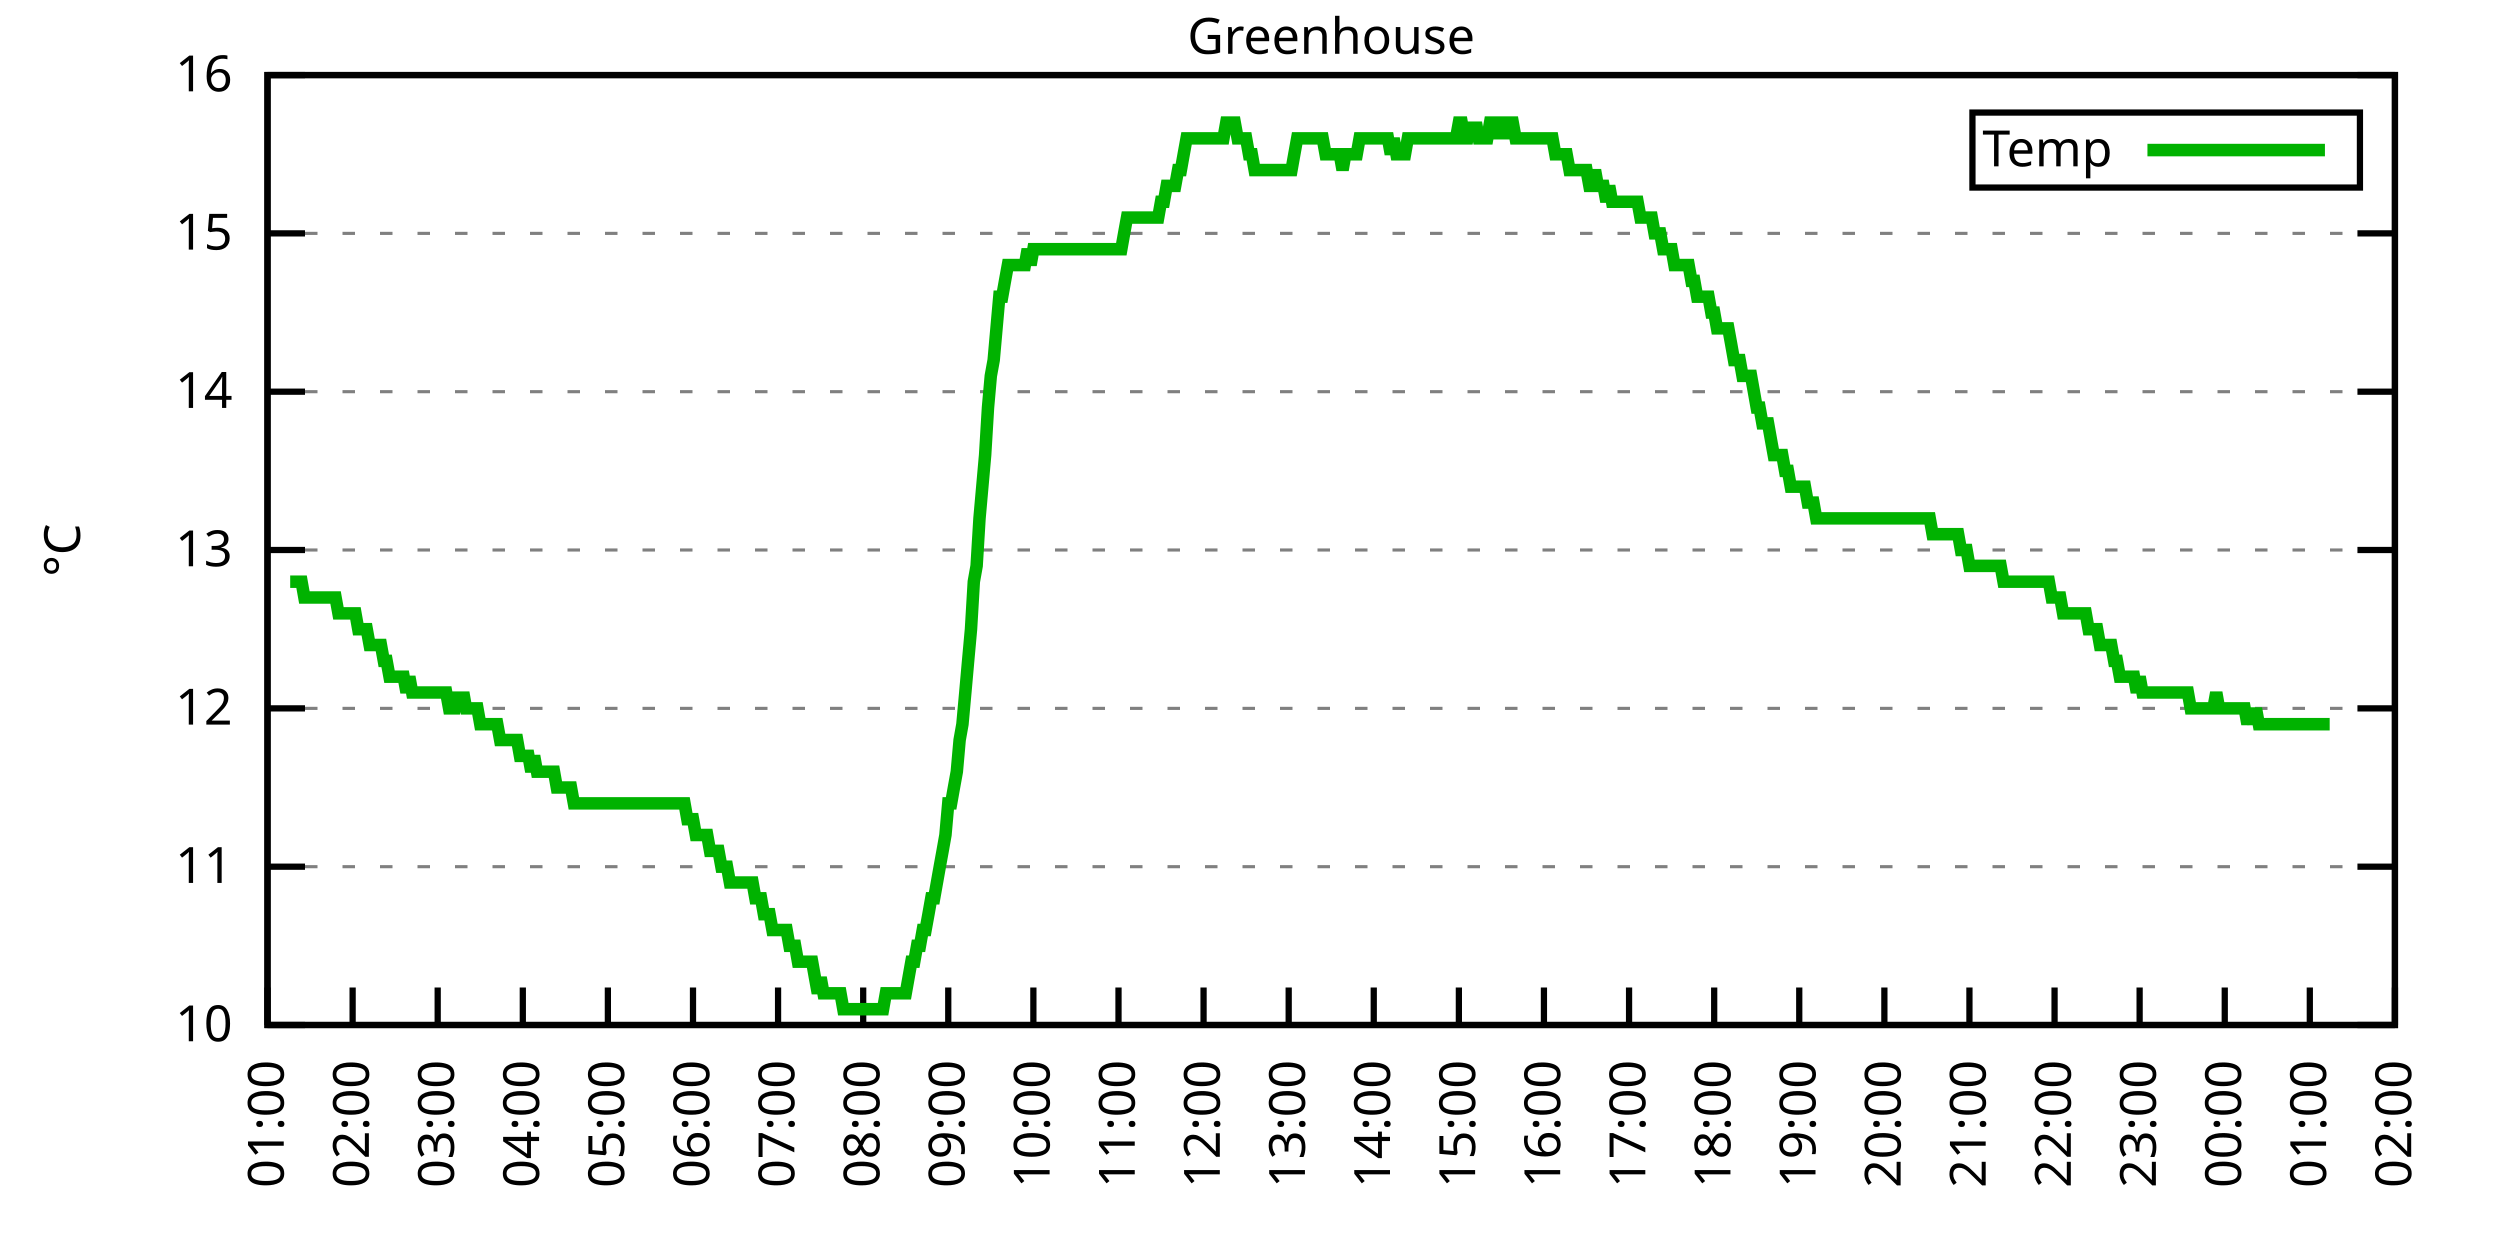
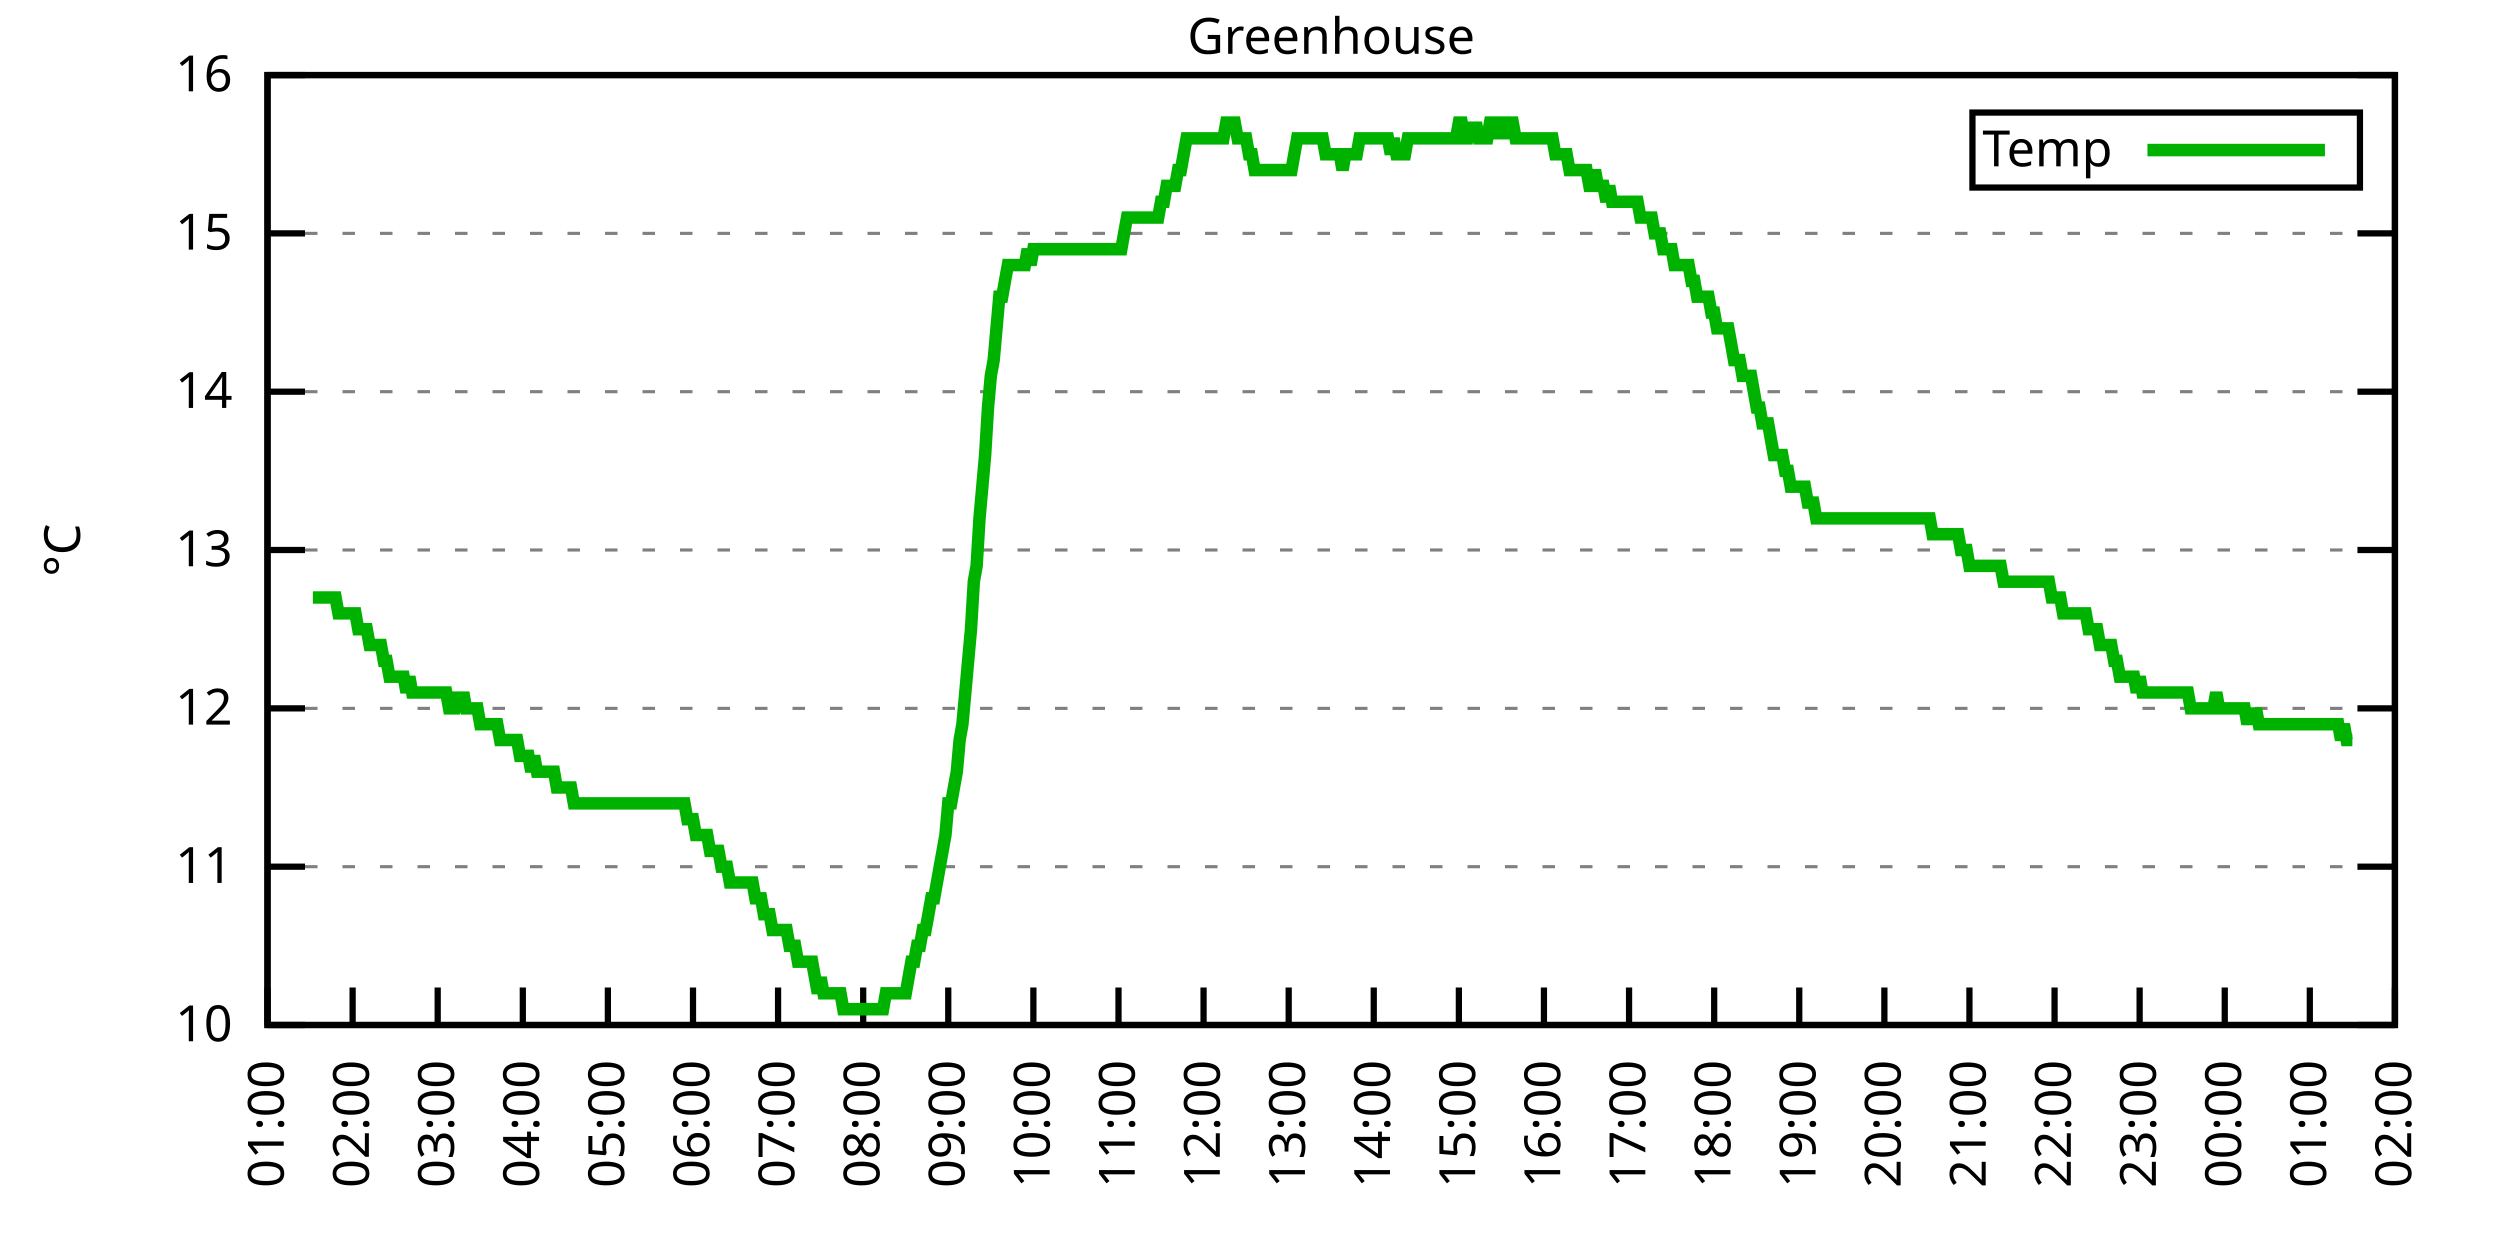
<svg xmlns="http://www.w3.org/2000/svg" xmlns:xlink="http://www.w3.org/1999/xlink" width="400" height="200" viewBox="0 0 400 200">
  <g id="gnuplot_canvas">
    <rect x="0" y="0" width="400" height="200" fill="none" />
    <defs>
      <circle id="gpDot" r="0.5" stroke-width="0.5" stroke="currentColor" />
      <path id="gpPt0" stroke-width="0.333" stroke="currentColor" d="M-1,0 h2 M0,-1 v2" />
      <path id="gpPt1" stroke-width="0.333" stroke="currentColor" d="M-1,-1 L1,1 M1,-1 L-1,1" />
      <path id="gpPt2" stroke-width="0.333" stroke="currentColor" d="M-1,0 L1,0 M0,-1 L0,1 M-1,-1 L1,1 M-1,1 L1,-1" />
      <rect id="gpPt3" stroke-width="0.333" stroke="currentColor" x="-1" y="-1" width="2" height="2" />
      <rect id="gpPt4" stroke-width="0.333" stroke="currentColor" fill="currentColor" x="-1" y="-1" width="2" height="2" />
      <circle id="gpPt5" stroke-width="0.333" stroke="currentColor" cx="0" cy="0" r="1" />
      <use xlink:href="#gpPt5" id="gpPt6" fill="currentColor" stroke="none" />
      <path id="gpPt7" stroke-width="0.333" stroke="currentColor" d="M0,-1.33 L-1.33,0.67 L1.33,0.67 z" />
      <use xlink:href="#gpPt7" id="gpPt8" fill="currentColor" stroke="none" />
      <use xlink:href="#gpPt7" id="gpPt9" stroke="currentColor" transform="rotate(180)" />
      <use xlink:href="#gpPt9" id="gpPt10" fill="currentColor" stroke="none" />
      <use xlink:href="#gpPt3" id="gpPt11" stroke="currentColor" transform="rotate(45)" />
      <use xlink:href="#gpPt11" id="gpPt12" fill="currentColor" stroke="none" />
      <path id="gpPt13" stroke-width="0.333" stroke="currentColor" d="M0,1.330 L1.265,0.411 L0.782,-1.067 L-0.782,-1.076 L-1.265,0.411 z" />
      <use xlink:href="#gpPt13" id="gpPt14" fill="currentColor" stroke="none" />
      <filter id="textbox" filterUnits="objectBoundingBox" x="0" y="0" height="1" width="1">
        <feFlood flood-color="white" flood-opacity="1" result="bgnd" />
        <feComposite in="SourceGraphic" in2="bgnd" operator="atop" />
      </filter>
      <filter id="greybox" filterUnits="objectBoundingBox" x="0" y="0" height="1" width="1">
        <feFlood flood-color="lightgrey" flood-opacity="1" result="grey" />
        <feComposite in="SourceGraphic" in2="grey" operator="atop" />
      </filter>
    </defs>
    <g fill="none" color="white" stroke="currentColor" stroke-width="1.00" stroke-linecap="butt" stroke-linejoin="miter">
</g>
    <g fill="none" color="black" stroke="currentColor" stroke-width="1.00" stroke-linecap="butt" stroke-linejoin="miter">
      <g stroke="none" shape-rendering="crispEdges">
        <polygon fill="rgb(255, 255, 255)" points="42.80,164.00 383.18,164.00 383.18,12.02 42.80,12.02 " />
      </g>
    </g>
    <g fill="none" color="black" stroke="currentColor" stroke-width="1.00" stroke-linecap="butt" stroke-linejoin="miter">
</g>
    <g fill="none" color="black" stroke="black" stroke-width="0.50" stroke-linecap="butt" stroke-linejoin="miter">
</g>
    <g fill="none" color="gray" stroke="currentColor" stroke-width="0.50" stroke-linecap="butt" stroke-linejoin="miter">
      <path stroke="gray" stroke-dasharray="2,4" class="gridline" d="M42.80,164.00 L383.19,164.00  " />
    </g>
    <g fill="none" color="gray" stroke="gray" stroke-width="1.00" stroke-linecap="butt" stroke-linejoin="miter">
</g>
    <g fill="none" color="black" stroke="currentColor" stroke-width="1.00" stroke-linecap="butt" stroke-linejoin="miter">
      <path stroke="black" d="M42.80,164.00 L48.80,164.00 M383.19,164.00 L377.19,164.00  " />
      <g transform="translate(37.20,166.60)" stroke="none" fill="black" font-family="Sans" font-size="8.00" text-anchor="end">
        <text>
          <tspan font-family="Sans"> 10</tspan>
        </text>
      </g>
    </g>
    <g fill="none" color="black" stroke="currentColor" stroke-width="1.00" stroke-linecap="butt" stroke-linejoin="miter">
</g>
    <g fill="none" color="black" stroke="black" stroke-width="0.50" stroke-linecap="butt" stroke-linejoin="miter">
</g>
    <g fill="none" color="gray" stroke="currentColor" stroke-width="0.50" stroke-linecap="butt" stroke-linejoin="miter">
      <path stroke="gray" stroke-dasharray="2,4" class="gridline" d="M42.80,138.67 L383.19,138.67  " />
    </g>
    <g fill="none" color="gray" stroke="gray" stroke-width="1.00" stroke-linecap="butt" stroke-linejoin="miter">
</g>
    <g fill="none" color="black" stroke="currentColor" stroke-width="1.00" stroke-linecap="butt" stroke-linejoin="miter">
      <path stroke="black" d="M42.80,138.67 L48.80,138.67 M383.19,138.67 L377.19,138.67  " />
      <g transform="translate(37.20,141.27)" stroke="none" fill="black" font-family="Sans" font-size="8.00" text-anchor="end">
        <text>
          <tspan font-family="Sans"> 11</tspan>
        </text>
      </g>
    </g>
    <g fill="none" color="black" stroke="currentColor" stroke-width="1.00" stroke-linecap="butt" stroke-linejoin="miter">
</g>
    <g fill="none" color="black" stroke="black" stroke-width="0.50" stroke-linecap="butt" stroke-linejoin="miter">
</g>
    <g fill="none" color="gray" stroke="currentColor" stroke-width="0.50" stroke-linecap="butt" stroke-linejoin="miter">
      <path stroke="gray" stroke-dasharray="2,4" class="gridline" d="M42.80,113.34 L383.19,113.34  " />
    </g>
    <g fill="none" color="gray" stroke="gray" stroke-width="1.00" stroke-linecap="butt" stroke-linejoin="miter">
</g>
    <g fill="none" color="black" stroke="currentColor" stroke-width="1.00" stroke-linecap="butt" stroke-linejoin="miter">
      <path stroke="black" d="M42.80,113.34 L48.80,113.34 M383.19,113.34 L377.19,113.34  " />
      <g transform="translate(37.20,115.94)" stroke="none" fill="black" font-family="Sans" font-size="8.00" text-anchor="end">
        <text>
          <tspan font-family="Sans"> 12</tspan>
        </text>
      </g>
    </g>
    <g fill="none" color="black" stroke="currentColor" stroke-width="1.00" stroke-linecap="butt" stroke-linejoin="miter">
</g>
    <g fill="none" color="black" stroke="black" stroke-width="0.50" stroke-linecap="butt" stroke-linejoin="miter">
</g>
    <g fill="none" color="gray" stroke="currentColor" stroke-width="0.50" stroke-linecap="butt" stroke-linejoin="miter">
      <path stroke="gray" stroke-dasharray="2,4" class="gridline" d="M42.80,88.00 L383.19,88.00  " />
    </g>
    <g fill="none" color="gray" stroke="gray" stroke-width="1.00" stroke-linecap="butt" stroke-linejoin="miter">
</g>
    <g fill="none" color="black" stroke="currentColor" stroke-width="1.00" stroke-linecap="butt" stroke-linejoin="miter">
      <path stroke="black" d="M42.80,88.00 L48.80,88.00 M383.19,88.00 L377.19,88.00  " />
      <g transform="translate(37.20,90.60)" stroke="none" fill="black" font-family="Sans" font-size="8.00" text-anchor="end">
        <text>
          <tspan font-family="Sans"> 13</tspan>
        </text>
      </g>
    </g>
    <g fill="none" color="black" stroke="currentColor" stroke-width="1.00" stroke-linecap="butt" stroke-linejoin="miter">
</g>
    <g fill="none" color="black" stroke="black" stroke-width="0.50" stroke-linecap="butt" stroke-linejoin="miter">
</g>
    <g fill="none" color="gray" stroke="currentColor" stroke-width="0.50" stroke-linecap="butt" stroke-linejoin="miter">
      <path stroke="gray" stroke-dasharray="2,4" class="gridline" d="M42.80,62.67 L383.19,62.67  " />
    </g>
    <g fill="none" color="gray" stroke="gray" stroke-width="1.00" stroke-linecap="butt" stroke-linejoin="miter">
</g>
    <g fill="none" color="black" stroke="currentColor" stroke-width="1.00" stroke-linecap="butt" stroke-linejoin="miter">
      <path stroke="black" d="M42.80,62.67 L48.80,62.67 M383.19,62.67 L377.19,62.67  " />
      <g transform="translate(37.20,65.27)" stroke="none" fill="black" font-family="Sans" font-size="8.00" text-anchor="end">
        <text>
          <tspan font-family="Sans"> 14</tspan>
        </text>
      </g>
    </g>
    <g fill="none" color="black" stroke="currentColor" stroke-width="1.00" stroke-linecap="butt" stroke-linejoin="miter">
</g>
    <g fill="none" color="black" stroke="black" stroke-width="0.50" stroke-linecap="butt" stroke-linejoin="miter">
</g>
    <g fill="none" color="gray" stroke="currentColor" stroke-width="0.50" stroke-linecap="butt" stroke-linejoin="miter">
      <path stroke="gray" stroke-dasharray="2,4" class="gridline" d="M42.80,37.34 L383.19,37.34  " />
    </g>
    <g fill="none" color="gray" stroke="gray" stroke-width="1.00" stroke-linecap="butt" stroke-linejoin="miter">
</g>
    <g fill="none" color="black" stroke="currentColor" stroke-width="1.00" stroke-linecap="butt" stroke-linejoin="miter">
      <path stroke="black" d="M42.80,37.34 L48.80,37.34 M383.19,37.34 L377.19,37.34  " />
      <g transform="translate(37.20,39.94)" stroke="none" fill="black" font-family="Sans" font-size="8.00" text-anchor="end">
        <text>
          <tspan font-family="Sans"> 15</tspan>
        </text>
      </g>
    </g>
    <g fill="none" color="black" stroke="currentColor" stroke-width="1.00" stroke-linecap="butt" stroke-linejoin="miter">
</g>
    <g fill="none" color="black" stroke="black" stroke-width="0.50" stroke-linecap="butt" stroke-linejoin="miter">
</g>
    <g fill="none" color="gray" stroke="currentColor" stroke-width="0.50" stroke-linecap="butt" stroke-linejoin="miter">
      <path stroke="gray" stroke-dasharray="2,4" class="gridline" d="M42.80,12.01 L383.19,12.01  " />
    </g>
    <g fill="none" color="gray" stroke="gray" stroke-width="1.00" stroke-linecap="butt" stroke-linejoin="miter">
</g>
    <g fill="none" color="black" stroke="currentColor" stroke-width="1.00" stroke-linecap="butt" stroke-linejoin="miter">
      <path stroke="black" d="M42.80,12.01 L48.80,12.01 M383.19,12.01 L377.19,12.01  " />
      <g transform="translate(37.20,14.61)" stroke="none" fill="black" font-family="Sans" font-size="8.00" text-anchor="end">
        <text>
          <tspan font-family="Sans"> 16</tspan>
        </text>
      </g>
    </g>
    <g fill="none" color="black" stroke="currentColor" stroke-width="1.00" stroke-linecap="butt" stroke-linejoin="miter">
      <path stroke="black" d="M42.80,164.00 L42.80,158.00  " />
      <g transform="translate(45.40,169.60) rotate(270.00)" stroke="none" fill="black" font-family="Sans" font-size="8.00" text-anchor="end">
        <text>
          <tspan font-family="Sans">01:00</tspan>
        </text>
      </g>
    </g>
    <g fill="none" color="black" stroke="currentColor" stroke-width="1.00" stroke-linecap="butt" stroke-linejoin="miter">
      <path stroke="black" d="M56.42,164.00 L56.42,158.00  " />
      <g transform="translate(59.02,169.60) rotate(270.00)" stroke="none" fill="black" font-family="Sans" font-size="8.00" text-anchor="end">
        <text>
          <tspan font-family="Sans">02:00</tspan>
        </text>
      </g>
    </g>
    <g fill="none" color="black" stroke="currentColor" stroke-width="1.00" stroke-linecap="butt" stroke-linejoin="miter">
      <path stroke="black" d="M70.03,164.00 L70.03,158.00  " />
      <g transform="translate(72.63,169.60) rotate(270.00)" stroke="none" fill="black" font-family="Sans" font-size="8.00" text-anchor="end">
        <text>
          <tspan font-family="Sans">03:00</tspan>
        </text>
      </g>
    </g>
    <g fill="none" color="black" stroke="currentColor" stroke-width="1.00" stroke-linecap="butt" stroke-linejoin="miter">
      <path stroke="black" d="M83.65,164.00 L83.65,158.00  " />
      <g transform="translate(86.25,169.60) rotate(270.00)" stroke="none" fill="black" font-family="Sans" font-size="8.00" text-anchor="end">
        <text>
          <tspan font-family="Sans">04:00</tspan>
        </text>
      </g>
    </g>
    <g fill="none" color="black" stroke="currentColor" stroke-width="1.00" stroke-linecap="butt" stroke-linejoin="miter">
      <path stroke="black" d="M97.26,164.00 L97.26,158.00  " />
      <g transform="translate(99.86,169.60) rotate(270.00)" stroke="none" fill="black" font-family="Sans" font-size="8.00" text-anchor="end">
        <text>
          <tspan font-family="Sans">05:00</tspan>
        </text>
      </g>
    </g>
    <g fill="none" color="black" stroke="currentColor" stroke-width="1.00" stroke-linecap="butt" stroke-linejoin="miter">
      <path stroke="black" d="M110.88,164.00 L110.88,158.00  " />
      <g transform="translate(113.48,169.60) rotate(270.00)" stroke="none" fill="black" font-family="Sans" font-size="8.00" text-anchor="end">
        <text>
          <tspan font-family="Sans">06:00</tspan>
        </text>
      </g>
    </g>
    <g fill="none" color="black" stroke="currentColor" stroke-width="1.00" stroke-linecap="butt" stroke-linejoin="miter">
      <path stroke="black" d="M124.49,164.00 L124.49,158.00  " />
      <g transform="translate(127.09,169.60) rotate(270.00)" stroke="none" fill="black" font-family="Sans" font-size="8.00" text-anchor="end">
        <text>
          <tspan font-family="Sans">07:00</tspan>
        </text>
      </g>
    </g>
    <g fill="none" color="black" stroke="currentColor" stroke-width="1.00" stroke-linecap="butt" stroke-linejoin="miter">
      <path stroke="black" d="M138.11,164.00 L138.11,158.00  " />
      <g transform="translate(140.71,169.60) rotate(270.00)" stroke="none" fill="black" font-family="Sans" font-size="8.00" text-anchor="end">
        <text>
          <tspan font-family="Sans">08:00</tspan>
        </text>
      </g>
    </g>
    <g fill="none" color="black" stroke="currentColor" stroke-width="1.00" stroke-linecap="butt" stroke-linejoin="miter">
      <path stroke="black" d="M151.72,164.00 L151.72,158.00  " />
      <g transform="translate(154.32,169.60) rotate(270.00)" stroke="none" fill="black" font-family="Sans" font-size="8.00" text-anchor="end">
        <text>
          <tspan font-family="Sans">09:00</tspan>
        </text>
      </g>
    </g>
    <g fill="none" color="black" stroke="currentColor" stroke-width="1.00" stroke-linecap="butt" stroke-linejoin="miter">
      <path stroke="black" d="M165.34,164.00 L165.34,158.00  " />
      <g transform="translate(167.94,169.60) rotate(270.00)" stroke="none" fill="black" font-family="Sans" font-size="8.00" text-anchor="end">
        <text>
          <tspan font-family="Sans">10:00</tspan>
        </text>
      </g>
    </g>
    <g fill="none" color="black" stroke="currentColor" stroke-width="1.00" stroke-linecap="butt" stroke-linejoin="miter">
      <path stroke="black" d="M178.96,164.00 L178.96,158.00  " />
      <g transform="translate(181.56,169.60) rotate(270.00)" stroke="none" fill="black" font-family="Sans" font-size="8.00" text-anchor="end">
        <text>
          <tspan font-family="Sans">11:00</tspan>
        </text>
      </g>
    </g>
    <g fill="none" color="black" stroke="currentColor" stroke-width="1.00" stroke-linecap="butt" stroke-linejoin="miter">
      <path stroke="black" d="M192.57,164.00 L192.57,158.00  " />
      <g transform="translate(195.17,169.60) rotate(270.00)" stroke="none" fill="black" font-family="Sans" font-size="8.00" text-anchor="end">
        <text>
          <tspan font-family="Sans">12:00</tspan>
        </text>
      </g>
    </g>
    <g fill="none" color="black" stroke="currentColor" stroke-width="1.00" stroke-linecap="butt" stroke-linejoin="miter">
      <path stroke="black" d="M206.19,164.00 L206.19,158.00  " />
      <g transform="translate(208.79,169.60) rotate(270.00)" stroke="none" fill="black" font-family="Sans" font-size="8.00" text-anchor="end">
        <text>
          <tspan font-family="Sans">13:00</tspan>
        </text>
      </g>
    </g>
    <g fill="none" color="black" stroke="currentColor" stroke-width="1.00" stroke-linecap="butt" stroke-linejoin="miter">
      <path stroke="black" d="M219.80,164.00 L219.80,158.00  " />
      <g transform="translate(222.40,169.60) rotate(270.00)" stroke="none" fill="black" font-family="Sans" font-size="8.00" text-anchor="end">
        <text>
          <tspan font-family="Sans">14:00</tspan>
        </text>
      </g>
    </g>
    <g fill="none" color="black" stroke="currentColor" stroke-width="1.00" stroke-linecap="butt" stroke-linejoin="miter">
      <path stroke="black" d="M233.42,164.00 L233.42,158.00  " />
      <g transform="translate(236.02,169.60) rotate(270.00)" stroke="none" fill="black" font-family="Sans" font-size="8.00" text-anchor="end">
        <text>
          <tspan font-family="Sans">15:00</tspan>
        </text>
      </g>
    </g>
    <g fill="none" color="black" stroke="currentColor" stroke-width="1.00" stroke-linecap="butt" stroke-linejoin="miter">
      <path stroke="black" d="M247.03,164.00 L247.03,158.00  " />
      <g transform="translate(249.63,169.60) rotate(270.00)" stroke="none" fill="black" font-family="Sans" font-size="8.00" text-anchor="end">
        <text>
          <tspan font-family="Sans">16:00</tspan>
        </text>
      </g>
    </g>
    <g fill="none" color="black" stroke="currentColor" stroke-width="1.00" stroke-linecap="butt" stroke-linejoin="miter">
      <path stroke="black" d="M260.65,164.00 L260.65,158.00  " />
      <g transform="translate(263.25,169.60) rotate(270.00)" stroke="none" fill="black" font-family="Sans" font-size="8.00" text-anchor="end">
        <text>
          <tspan font-family="Sans">17:00</tspan>
        </text>
      </g>
    </g>
    <g fill="none" color="black" stroke="currentColor" stroke-width="1.00" stroke-linecap="butt" stroke-linejoin="miter">
      <path stroke="black" d="M274.27,164.00 L274.27,158.00  " />
      <g transform="translate(276.87,169.60) rotate(270.00)" stroke="none" fill="black" font-family="Sans" font-size="8.00" text-anchor="end">
        <text>
          <tspan font-family="Sans">18:00</tspan>
        </text>
      </g>
    </g>
    <g fill="none" color="black" stroke="currentColor" stroke-width="1.00" stroke-linecap="butt" stroke-linejoin="miter">
      <path stroke="black" d="M287.88,164.00 L287.88,158.00  " />
      <g transform="translate(290.48,169.60) rotate(270.00)" stroke="none" fill="black" font-family="Sans" font-size="8.00" text-anchor="end">
        <text>
          <tspan font-family="Sans">19:00</tspan>
        </text>
      </g>
    </g>
    <g fill="none" color="black" stroke="currentColor" stroke-width="1.00" stroke-linecap="butt" stroke-linejoin="miter">
      <path stroke="black" d="M301.50,164.00 L301.50,158.00  " />
      <g transform="translate(304.10,169.60) rotate(270.00)" stroke="none" fill="black" font-family="Sans" font-size="8.00" text-anchor="end">
        <text>
          <tspan font-family="Sans">20:00</tspan>
        </text>
      </g>
    </g>
    <g fill="none" color="black" stroke="currentColor" stroke-width="1.00" stroke-linecap="butt" stroke-linejoin="miter">
      <path stroke="black" d="M315.11,164.00 L315.11,158.00  " />
      <g transform="translate(317.71,169.60) rotate(270.00)" stroke="none" fill="black" font-family="Sans" font-size="8.00" text-anchor="end">
        <text>
          <tspan font-family="Sans">21:00</tspan>
        </text>
      </g>
    </g>
    <g fill="none" color="black" stroke="currentColor" stroke-width="1.00" stroke-linecap="butt" stroke-linejoin="miter">
      <path stroke="black" d="M328.73,164.00 L328.73,158.00  " />
      <g transform="translate(331.33,169.60) rotate(270.00)" stroke="none" fill="black" font-family="Sans" font-size="8.00" text-anchor="end">
        <text>
          <tspan font-family="Sans">22:00</tspan>
        </text>
      </g>
    </g>
    <g fill="none" color="black" stroke="currentColor" stroke-width="1.00" stroke-linecap="butt" stroke-linejoin="miter">
      <path stroke="black" d="M342.34,164.00 L342.34,158.00  " />
      <g transform="translate(344.94,169.60) rotate(270.00)" stroke="none" fill="black" font-family="Sans" font-size="8.00" text-anchor="end">
        <text>
          <tspan font-family="Sans">23:00</tspan>
        </text>
      </g>
    </g>
    <g fill="none" color="black" stroke="currentColor" stroke-width="1.00" stroke-linecap="butt" stroke-linejoin="miter">
      <path stroke="black" d="M355.96,164.00 L355.96,158.00  " />
      <g transform="translate(358.56,169.60) rotate(270.00)" stroke="none" fill="black" font-family="Sans" font-size="8.00" text-anchor="end">
        <text>
          <tspan font-family="Sans">00:00</tspan>
        </text>
      </g>
    </g>
    <g fill="none" color="black" stroke="currentColor" stroke-width="1.00" stroke-linecap="butt" stroke-linejoin="miter">
      <path stroke="black" d="M369.57,164.00 L369.57,158.00  " />
      <g transform="translate(372.17,169.60) rotate(270.00)" stroke="none" fill="black" font-family="Sans" font-size="8.00" text-anchor="end">
        <text>
          <tspan font-family="Sans">01:00</tspan>
        </text>
      </g>
    </g>
    <g fill="none" color="black" stroke="currentColor" stroke-width="1.00" stroke-linecap="butt" stroke-linejoin="miter">
      <path stroke="black" d="M383.19,164.00 L383.19,158.00  " />
      <g transform="translate(385.79,169.60) rotate(270.00)" stroke="none" fill="black" font-family="Sans" font-size="8.00" text-anchor="end">
        <text>
          <tspan font-family="Sans">02:00</tspan>
        </text>
      </g>
    </g>
    <g fill="none" color="black" stroke="currentColor" stroke-width="1.00" stroke-linecap="butt" stroke-linejoin="miter">
</g>
    <g fill="none" color="black" stroke="currentColor" stroke-width="1.00" stroke-linecap="butt" stroke-linejoin="miter">
      <path stroke="black" d="M42.80,12.01 L42.80,164.00 L383.19,164.00 L383.19,12.01 L42.80,12.01 Z  " />
    </g>
    <g fill="none" color="black" stroke="currentColor" stroke-width="1.00" stroke-linecap="butt" stroke-linejoin="miter">
</g>
    <g fill="none" color="black" stroke="currentColor" stroke-width="1.00" stroke-linecap="butt" stroke-linejoin="miter">
      <path stroke="black" d="M315.59,30.01 L315.59,18.01 L377.59,18.01 L377.59,30.01 L315.59,30.01 Z  " />
    </g>
    <g id="Greenhouse_plot_1">
      <g fill="none" color="white" stroke="black" stroke-width="2.00" stroke-linecap="butt" stroke-linejoin="miter">
</g>
      <g fill="none" color="black" stroke="currentColor" stroke-width="2.00" stroke-linecap="butt" stroke-linejoin="miter">
        <g transform="translate(337.99,26.61)" stroke="none" fill="black" font-family="Sans" font-size="8.00" text-anchor="end">
          <text>
            <tspan font-family="Sans">Temp</tspan>
          </text>
        </g>
      </g>
      <g fill="none" color="black" stroke="currentColor" stroke-width="2.00" stroke-linecap="butt" stroke-linejoin="miter">
-         <path stroke="rgb(  0, 178,   0)" d="M343.59,24.01 L371.99,24.01 M46.43,93.07 L46.88,93.07 L47.34,93.07 L47.79,93.07 L48.25,93.07 L48.70,95.60   L49.15,95.60 L49.61,95.60 L50.06,95.60 L50.52,95.60 L50.97,95.60 L51.42,95.60 L51.88,95.60 L52.33,95.60   L52.78,95.60 L53.24,95.60 L53.69,95.60 L54.15,98.14 L54.60,98.14 L55.05,98.14 L55.51,98.14 L55.96,98.14   L56.42,98.14 L56.87,98.14 L57.32,100.67 L57.78,100.67 L58.23,100.67 L58.68,100.67 L59.14,103.20 L59.59,103.20   L60.05,103.20 L60.50,103.20 L60.95,103.20 L61.41,105.74 L61.86,105.74 L62.32,108.27 L62.77,108.27 L63.22,108.27   L63.68,108.27 L64.13,108.27 L64.58,108.27 L65.04,110.80 L65.49,108.27 L65.95,110.80 L66.40,110.80 L66.85,110.80   L67.31,110.80 L67.76,110.80 L68.22,110.80 L68.67,110.80 L69.12,110.80 L69.58,110.80 L70.03,110.80 L70.49,110.80   L70.94,110.80 L71.39,110.80 L71.85,113.34 L72.30,113.34 L72.75,113.34 L73.21,110.80 L73.66,113.34 L74.12,110.80   L74.57,113.34 L75.02,113.34 L75.48,113.34 L75.93,113.34 L76.39,113.34 L76.84,115.87 L77.29,115.87 L77.75,115.87   L78.20,115.87 L78.65,115.87 L79.11,115.87 L79.56,115.87 L80.02,118.40 L80.47,118.40 L80.92,118.40 L81.38,118.40   L81.83,118.40 L82.29,118.40 L82.74,118.40 L83.19,120.94 L83.65,120.94 L84.10,120.94 L84.55,120.94 L85.01,123.47   L85.46,120.94 L85.92,123.47 L86.37,123.47 L86.82,123.47 L87.28,123.47 L87.73,123.47 L88.19,123.47 L88.64,123.47   L89.09,126.00 L89.55,126.00 L90.00,126.00 L90.45,126.00 L90.91,126.00 L91.36,126.00 L91.82,128.54 L92.27,128.54   L92.72,128.54 L93.18,128.54 L93.63,128.54 L94.09,128.54 L94.54,128.54 L94.99,128.54 L95.45,128.54 L95.90,128.54   L96.35,128.54 L96.81,128.54 L97.26,128.54 L97.72,128.54 L98.17,128.54 L98.62,128.54 L99.08,128.54 L99.53,128.54   L99.99,128.54 L100.44,128.54 L100.89,128.54 L101.35,128.54 L101.80,128.54 L102.25,128.54 L102.71,128.54 L103.16,128.54   L103.62,128.54 L104.07,128.54 L104.52,128.54 L104.98,128.54 L105.43,128.54 L105.89,128.54 L106.34,128.54 L106.79,128.54   L107.25,128.54 L107.70,128.54 L108.15,128.54 L108.61,128.54 L109.06,128.54 L109.52,128.54 L109.97,131.07 L110.42,131.07   L110.88,131.07 L111.33,133.60 L111.79,133.60 L112.24,133.60 L112.69,133.60 L113.15,133.60 L113.60,136.14 L114.05,136.14   L114.51,136.14 L114.96,136.14 L115.42,138.67 L115.87,138.67 L116.32,138.67 L116.78,141.20 L117.23,141.20 L117.69,141.20   L118.14,141.20 L118.59,141.20 L119.05,141.20 L119.50,141.20 L119.96,141.20 L120.41,141.20 L120.86,143.73 L121.32,143.73   L121.77,143.73 L122.22,146.27 L122.68,146.27 L123.13,146.27 L123.59,148.80 L124.04,148.80 L124.49,148.80 L124.95,148.80   L125.40,148.80 L125.86,148.80 L126.31,151.33 L126.76,151.33 L127.22,151.33 L127.67,153.87 L128.12,153.87 L128.58,153.87   L129.03,153.87 L129.49,153.87 L129.94,153.87 L130.39,156.40 L130.85,158.93 L131.30,156.40 L131.76,158.93 L132.21,158.93   L132.66,158.93 L133.12,158.93 L133.57,158.93 L134.02,158.93 L134.48,158.93 L134.93,161.47 L135.39,161.47 L135.84,161.47   L136.29,161.47 L136.75,161.47 L137.20,161.47 L137.66,161.47 L138.11,161.47 L138.56,161.47 L139.02,161.47 L139.47,161.47   L139.92,161.47 L140.38,161.47 L140.83,161.47 L141.29,161.47 L141.74,158.93 L142.19,158.93 L142.65,158.93 L143.10,158.93   L143.56,158.93 L144.01,158.93 L144.46,158.93 L144.92,158.93 L145.37,156.40 L145.82,153.87 L146.28,153.87 L146.73,151.33   L147.19,151.33 L147.64,148.80 L148.09,148.80 L148.55,146.27 L149.00,143.73 L149.46,143.73 L149.91,141.20 L150.36,138.67   L150.82,136.14 L151.27,133.60 L151.72,128.54 L152.18,128.54 L152.63,126.00 L153.09,123.47 L153.54,118.40 L153.99,115.87   L154.45,110.80 L154.90,105.74 L155.36,100.67 L155.81,93.07 L156.26,90.54 L156.72,82.94 L157.17,77.87 L157.62,72.81   L158.08,65.21 L158.53,60.14 L158.99,57.61 L159.44,52.54 L159.89,47.47 L160.35,47.47 L160.80,44.94 L161.26,42.41   L161.71,42.41 L162.16,42.41 L162.62,42.41 L163.07,42.41 L163.52,42.41 L163.98,42.41 L164.43,39.87 L164.89,42.41   L165.34,39.87 L165.79,39.87 L166.25,39.87 L166.70,39.87 L167.16,39.87 L167.61,39.87 L168.06,39.87 L168.52,39.87   L168.97,39.87 L169.43,39.87 L169.88,39.87 L170.33,39.87 L170.79,39.87 L171.24,39.87 L171.69,39.87 L172.15,39.87   L172.60,39.87 L173.06,39.87 L173.51,39.87 L173.96,39.87 L174.42,39.87 L174.87,39.87 L175.33,39.87 L175.78,39.87   L176.23,39.87 L176.69,39.87 L177.14,39.87 L177.59,39.87 L178.05,39.87 L178.50,39.87 L178.96,39.87 L179.41,39.87   L179.86,37.34 L180.32,34.81 L180.77,34.81 L181.23,34.81 L181.68,34.81 L182.13,34.81 L182.59,34.81 L183.04,34.81   L183.49,34.81 L183.95,34.81 L184.40,34.81 L184.86,34.81 L185.31,34.81 L185.76,32.28 L186.22,32.28 L186.67,29.74   L187.13,29.74 L187.58,29.74 L188.03,29.74 L188.49,27.21 L188.94,27.21 L189.39,24.68 L189.85,22.14 L190.30,22.14   L190.76,22.14 L191.21,22.14 L191.66,22.14 L192.12,22.14 L192.57,22.14 L193.03,22.14 L193.48,22.14 L193.93,22.14   L194.39,22.14 L194.84,22.14 L195.29,22.14 L195.75,22.14 L196.20,19.61 L196.66,19.61 L197.11,19.61 L197.56,19.61   L198.02,22.14 L198.47,22.14 L198.93,22.14 L199.38,22.14 L199.83,24.68 L200.29,24.68 L200.74,27.21 L201.19,27.21   L201.65,27.21 L202.10,27.21 L202.56,27.21 L203.01,27.21 L203.46,27.21 L203.92,27.21 L204.37,27.21 L204.83,27.21   L205.28,27.21 L205.73,27.21 L206.19,27.21 L206.64,27.21 L207.09,24.68 L207.55,22.14 L208.00,22.14 L208.46,22.14   L208.91,22.14 L209.36,22.14 L209.82,22.14 L210.27,22.14 L210.73,22.14 L211.18,22.14 L211.63,22.14 L212.09,24.68   L212.54,24.68 L213.00,24.68 L213.45,24.68 L213.90,24.68 L214.36,24.68 L214.81,27.21 L215.26,24.68 L215.72,24.68   L216.17,24.68 L216.63,24.68 L217.08,24.68 L217.53,22.14 L217.99,22.14 L218.44,22.14 L218.90,22.14 L219.35,22.14   L219.80,22.14 L220.26,22.14 L220.71,22.14 L221.16,22.14 L221.62,22.14 L222.07,22.14 L222.53,24.68 L222.98,22.14   L223.43,24.68 L223.89,24.68 L224.34,24.68 L224.80,24.68 L225.25,22.14 L225.70,22.14 L226.16,22.14 L226.61,22.14   L227.06,22.14 L227.52,22.14 L227.97,22.14 L228.43,22.14 L228.88,22.14 L229.33,22.14 L229.79,22.14 L230.24,22.14   L230.70,22.14 L231.15,22.14 L231.60,22.14 L232.06,22.14 L232.51,22.14 L232.96,22.14 L233.42,19.61 L233.87,19.61   L234.33,22.14 L234.78,22.14 L235.23,19.61 L235.69,22.14 L236.14,19.61 L236.60,22.14 L237.05,22.14 L237.50,22.14   L237.96,22.14 L238.41,19.61 L238.86,19.61 L239.32,19.61 L239.77,22.14 L240.23,19.61 L240.68,19.61 L241.13,22.14   L241.59,19.61 L242.04,19.61 L242.50,22.14 L242.95,22.14 L243.40,22.14 L243.86,22.14 L244.31,22.14 L244.76,22.14   L245.22,22.14 L245.67,22.14 L246.13,22.14 L246.58,22.14 L247.03,22.14 L247.49,22.14 L247.94,22.14 L248.40,22.14   L248.85,24.68 L249.30,24.68 L249.76,24.68 L250.21,24.68 L250.66,24.68 L251.12,27.21 L251.57,27.21 L252.03,27.21   L252.48,27.21 L252.93,27.21 L253.39,27.21 L253.84,27.21 L254.30,29.74 L254.75,29.74 L255.20,27.21 L255.66,29.74   L256.11,29.74 L256.56,29.74 L257.02,32.28 L257.47,29.74 L257.93,32.28 L258.38,32.28 L258.83,32.28 L259.29,32.28   L259.74,32.28 L260.20,32.28 L260.65,32.28 L261.10,32.28 L261.56,32.28 L262.01,32.28 L262.47,34.81 L262.92,34.81   L263.37,34.81 L263.83,34.81 L264.28,34.81 L264.73,37.34 L265.19,37.34 L265.64,37.34 L266.10,39.87 L266.55,39.87   L267.00,39.87 L267.46,39.87 L267.91,42.41 L268.37,42.41 L268.82,42.41 L269.27,42.41 L269.73,42.41 L270.18,42.41   L270.63,44.94 L271.09,44.94 L271.54,47.47 L272.00,47.47 L272.45,47.47 L272.90,47.47 L273.36,47.47 L273.81,50.01   L274.27,50.01 L274.72,52.54 L275.17,52.54 L275.63,52.54 L276.08,52.54 L276.53,52.54 L276.99,55.07 L277.44,57.61   L277.90,57.61 L278.35,57.61 L278.80,60.14 L279.26,60.14 L279.71,60.14 L280.17,60.14 L280.62,62.67 L281.07,65.21   L281.53,65.21 L281.98,67.74 L282.43,67.74 L282.89,67.74 L283.34,70.27 L283.80,72.81 L284.25,72.81 L284.70,72.81   L285.16,72.81 L285.61,75.34 L286.07,75.34 L286.52,77.87 L286.97,77.87 L287.43,77.87 L287.88,77.87 L288.33,77.87   L288.79,77.87 L289.24,80.41 L289.70,80.41 L290.15,80.41 L290.60,82.94 L291.06,82.94 L291.51,82.94 L291.97,82.94   L292.42,82.94 L292.87,82.94 L293.33,82.94 L293.78,82.94 L294.23,82.94 L294.69,82.94 L295.14,82.94 L295.60,82.94   L296.05,82.94 L296.50,82.94 L296.96,82.94 L297.41,82.94 L297.87,82.94 L298.32,82.94 L298.77,82.94 L299.23,82.94   L299.68,82.94 L300.13,82.94 L300.59,82.94 L301.04,82.94 L301.50,82.94 L301.95,82.94 L302.40,82.94 L302.86,82.94   L303.31,82.94 L303.77,82.94 L304.22,82.94 L304.67,82.94 L305.13,82.94 L305.58,82.94 L306.03,82.94 L306.49,82.94   L306.94,82.94 L307.40,82.94 L307.85,82.94 L308.30,82.94 L308.76,82.94 L309.21,85.47 L309.67,85.47 L310.12,85.47   L310.57,85.47 L311.03,85.47 L311.48,85.47 L311.94,85.47 L312.39,85.47 L312.84,85.47 L313.30,85.47 L313.75,88.00   L314.20,88.00 L314.66,88.00 L315.11,90.54 L315.57,90.54 L316.02,90.54 L316.47,90.54 L316.93,90.54 L317.38,90.54   L317.84,90.54 L318.29,90.54 L318.74,90.54 L319.20,90.54 L319.65,90.54 L320.10,90.54 L320.56,93.07 L321.01,93.07   L321.47,93.07 L321.92,93.07 L322.37,93.07 L322.83,93.07 L323.28,93.07 L323.74,93.07 L324.19,93.07 L324.64,93.07   L325.10,93.07 L325.55,93.07 L326.00,93.07 L326.46,93.07 L326.91,93.07 L327.37,93.07 L327.82,93.07 L328.27,95.60   L328.73,95.60 L329.18,95.60 L329.64,95.60 L330.09,98.14 L330.54,98.14 L331.00,98.14 L331.45,98.14 L331.90,98.14   L332.36,98.14 L332.81,98.14 L333.27,98.14 L333.72,98.14 L334.17,100.67 L334.63,100.67 L335.08,100.67 L335.54,100.67   L335.99,103.20 L336.44,103.20 L336.90,103.20 L337.35,103.20 L337.80,103.20 L338.26,105.74 L338.71,105.74 L339.17,108.27   L339.62,108.27 L340.07,108.27 L340.53,108.27 L340.98,108.27 L341.44,108.27 L341.89,110.80 L342.34,108.27 L342.80,110.80   L343.25,110.80 L343.70,110.80 L344.16,110.80 L344.61,110.80 L345.07,110.80 L345.52,110.80 L345.97,110.80 L346.43,110.80   L346.88,110.80 L347.34,110.80 L347.79,110.80 L348.24,110.80 L348.70,110.80 L349.15,110.80 L349.60,110.80 L350.06,110.80   L350.51,113.34 L350.97,113.34 L351.42,113.34 L351.87,113.34 L352.33,113.34 L352.78,113.34 L353.24,113.34 L353.69,113.34   L354.14,113.34 L354.60,110.80 L355.05,113.34 L355.50,113.34 L355.96,113.34 L356.41,113.34 L356.87,113.34 L357.32,113.34   L357.77,113.34 L358.23,113.34 L358.68,113.34 L359.14,113.34 L359.59,115.87 L360.04,113.34 L360.50,115.87 L360.95,113.34   L361.41,115.87 L361.86,115.87 L362.31,115.87 L362.77,115.87 L363.22,115.87 L363.67,115.87 L364.13,115.87 L364.58,115.87   L365.04,115.87 L365.49,115.87 L365.94,115.87 L366.40,115.87 L366.85,115.87 L367.31,115.87 L367.76,115.87 L368.21,115.87   L368.67,115.87 L369.12,115.87 L369.57,115.87 L370.03,115.87 L370.48,115.87 L370.94,115.87 L371.39,115.87 L371.84,115.87   L372.30,115.87 L372.75,115.87  " />
+         <path stroke="rgb(  0, 178,   0)" d="M343.59,24.01 L371.99,24.01 M50.06,95.60 L50.52,95.60 L50.97,95.60 L51.42,95.60 L51.88,95.60 L52.33,95.60   L52.78,95.60 L53.24,95.60 L53.69,95.60 L54.15,98.14 L54.60,98.14 L55.05,98.14 L55.51,98.14 L55.96,98.14   L56.42,98.14 L56.87,98.14 L57.32,100.67 L57.78,100.67 L58.23,100.67 L58.68,100.67 L59.14,103.20 L59.59,103.20   L60.05,103.20 L60.50,103.20 L60.95,103.20 L61.41,105.74 L61.86,105.74 L62.32,108.27 L62.77,108.27 L63.22,108.27   L63.68,108.27 L64.13,108.27 L64.58,108.27 L65.04,110.80 L65.49,108.27 L65.95,110.80 L66.40,110.80 L66.85,110.80   L67.31,110.80 L67.76,110.80 L68.22,110.80 L68.67,110.80 L69.12,110.80 L69.58,110.80 L70.03,110.80 L70.49,110.80   L70.94,110.80 L71.39,110.80 L71.85,113.34 L72.30,113.34 L72.75,113.34 L73.21,110.80 L73.66,113.34 L74.12,110.80   L74.57,113.34 L75.02,113.34 L75.48,113.34 L75.93,113.34 L76.39,113.34 L76.84,115.87 L77.29,115.87 L77.75,115.87   L78.20,115.87 L78.65,115.87 L79.11,115.87 L79.56,115.87 L80.02,118.40 L80.47,118.40 L80.92,118.40 L81.38,118.40   L81.83,118.40 L82.29,118.40 L82.74,118.40 L83.19,120.94 L83.65,120.94 L84.10,120.94 L84.55,120.94 L85.01,123.47   L85.46,120.94 L85.92,123.47 L86.37,123.47 L86.82,123.47 L87.28,123.47 L87.73,123.47 L88.19,123.47 L88.64,123.47   L89.09,126.00 L89.55,126.00 L90.00,126.00 L90.45,126.00 L90.91,126.00 L91.36,126.00 L91.82,128.54 L92.27,128.54   L92.72,128.54 L93.18,128.54 L93.63,128.54 L94.09,128.54 L94.54,128.54 L94.99,128.54 L95.45,128.54 L95.90,128.54   L96.35,128.54 L96.81,128.54 L97.26,128.54 L97.72,128.54 L98.17,128.54 L98.62,128.54 L99.08,128.54 L99.53,128.54   L99.99,128.54 L100.44,128.54 L100.89,128.54 L101.35,128.54 L101.80,128.54 L102.25,128.54 L102.71,128.54 L103.16,128.54   L103.62,128.54 L104.07,128.54 L104.52,128.54 L104.98,128.54 L105.43,128.54 L105.89,128.54 L106.34,128.54 L106.79,128.54   L107.25,128.54 L107.70,128.54 L108.15,128.54 L108.61,128.54 L109.06,128.54 L109.52,128.54 L109.97,131.07 L110.42,131.07   L110.88,131.07 L111.33,133.60 L111.79,133.60 L112.24,133.60 L112.69,133.60 L113.15,133.60 L113.60,136.14 L114.05,136.14   L114.51,136.14 L114.96,136.14 L115.42,138.67 L115.87,138.67 L116.32,138.67 L116.78,141.20 L117.23,141.20 L117.69,141.20   L118.14,141.20 L118.59,141.20 L119.05,141.20 L119.50,141.20 L119.96,141.20 L120.41,141.20 L120.86,143.73 L121.32,143.73   L121.77,143.73 L122.22,146.27 L122.68,146.27 L123.13,146.27 L123.59,148.80 L124.04,148.80 L124.49,148.80 L124.95,148.80   L125.40,148.80 L125.86,148.80 L126.31,151.33 L126.76,151.33 L127.22,151.33 L127.67,153.87 L128.12,153.87 L128.58,153.87   L129.03,153.87 L129.49,153.87 L129.94,153.87 L130.39,156.40 L130.85,158.93 L131.30,156.40 L131.76,158.93 L132.21,158.93   L132.66,158.93 L133.12,158.93 L133.57,158.93 L134.02,158.93 L134.48,158.93 L134.93,161.47 L135.39,161.47 L135.84,161.47   L136.29,161.47 L136.75,161.47 L137.20,161.47 L137.66,161.47 L138.11,161.47 L138.56,161.47 L139.02,161.47 L139.47,161.47   L139.92,161.47 L140.38,161.47 L140.83,161.47 L141.29,161.47 L141.74,158.93 L142.19,158.93 L142.65,158.93 L143.10,158.93   L143.56,158.93 L144.01,158.93 L144.46,158.93 L144.92,158.93 L145.37,156.40 L145.82,153.87 L146.28,153.87 L146.73,151.33   L147.19,151.33 L147.64,148.80 L148.09,148.80 L148.55,146.27 L149.00,143.73 L149.46,143.73 L149.91,141.20 L150.36,138.67   L150.82,136.14 L151.27,133.60 L151.72,128.54 L152.18,128.54 L152.63,126.00 L153.09,123.47 L153.54,118.40 L153.99,115.87   L154.45,110.80 L154.90,105.74 L155.36,100.67 L155.81,93.07 L156.26,90.54 L156.72,82.94 L157.17,77.87 L157.62,72.81   L158.08,65.21 L158.53,60.14 L158.99,57.61 L159.44,52.54 L159.89,47.47 L160.35,47.47 L160.80,44.94 L161.26,42.41   L161.71,42.41 L162.16,42.41 L162.62,42.41 L163.07,42.41 L163.52,42.41 L163.98,42.41 L164.43,39.87 L164.89,42.41   L165.34,39.87 L165.79,39.87 L166.25,39.87 L166.70,39.87 L167.16,39.87 L167.61,39.87 L168.06,39.87 L168.52,39.87   L168.97,39.87 L169.43,39.87 L169.88,39.87 L170.33,39.87 L170.79,39.87 L171.24,39.87 L171.69,39.87 L172.15,39.87   L172.60,39.87 L173.06,39.87 L173.51,39.87 L173.96,39.87 L174.42,39.87 L174.87,39.87 L175.33,39.87 L175.78,39.87   L176.23,39.87 L176.69,39.87 L177.14,39.87 L177.59,39.87 L178.05,39.87 L178.50,39.87 L178.96,39.87 L179.41,39.87   L179.86,37.34 L180.32,34.81 L180.77,34.81 L181.23,34.81 L181.68,34.81 L182.13,34.81 L182.59,34.81 L183.04,34.81   L183.49,34.81 L183.95,34.81 L184.40,34.81 L184.86,34.81 L185.31,34.81 L185.76,32.28 L186.22,32.28 L186.67,29.74   L187.13,29.74 L187.58,29.74 L188.03,29.74 L188.49,27.21 L188.94,27.21 L189.39,24.68 L189.85,22.14 L190.30,22.14   L190.76,22.14 L191.21,22.14 L191.66,22.14 L192.12,22.14 L192.57,22.14 L193.03,22.14 L193.48,22.14 L193.93,22.14   L194.39,22.14 L194.84,22.14 L195.29,22.14 L195.75,22.14 L196.20,19.61 L196.66,19.61 L197.11,19.61 L197.56,19.61   L198.02,22.14 L198.47,22.14 L198.93,22.14 L199.38,22.14 L199.83,24.68 L200.29,24.68 L200.74,27.21 L201.19,27.21   L201.65,27.21 L202.10,27.21 L202.56,27.21 L203.01,27.21 L203.46,27.21 L203.92,27.21 L204.37,27.21 L204.83,27.21   L205.28,27.21 L205.73,27.21 L206.19,27.21 L206.64,27.21 L207.09,24.68 L207.55,22.14 L208.00,22.14 L208.46,22.14   L208.91,22.14 L209.36,22.14 L209.82,22.14 L210.27,22.14 L210.73,22.14 L211.18,22.14 L211.63,22.14 L212.09,24.68   L212.54,24.68 L213.00,24.68 L213.45,24.68 L213.90,24.68 L214.36,24.68 L214.81,27.21 L215.26,24.68 L215.72,24.68   L216.17,24.68 L216.63,24.68 L217.08,24.68 L217.53,22.14 L217.99,22.14 L218.44,22.14 L218.90,22.14 L219.35,22.14   L219.80,22.14 L220.26,22.14 L220.71,22.14 L221.16,22.14 L221.62,22.14 L222.07,22.14 L222.53,24.68 L222.98,22.14   L223.43,24.68 L223.89,24.68 L224.34,24.68 L224.80,24.68 L225.25,22.14 L225.70,22.14 L226.16,22.14 L226.61,22.14   L227.06,22.14 L227.52,22.14 L227.97,22.14 L228.43,22.14 L228.88,22.14 L229.33,22.14 L229.79,22.14 L230.24,22.14   L230.70,22.14 L231.15,22.14 L231.60,22.14 L232.06,22.14 L232.51,22.14 L232.96,22.14 L233.42,19.61 L233.87,19.61   L234.33,22.14 L234.78,22.14 L235.23,19.61 L235.69,22.14 L236.14,19.61 L236.60,22.14 L237.05,22.14 L237.50,22.14   L237.96,22.14 L238.41,19.61 L238.86,19.61 L239.32,19.61 L239.77,22.14 L240.23,19.61 L240.68,19.61 L241.13,22.14   L241.59,19.61 L242.04,19.61 L242.50,22.14 L242.95,22.14 L243.40,22.14 L243.86,22.14 L244.31,22.14 L244.76,22.14   L245.22,22.14 L245.67,22.14 L246.13,22.14 L246.58,22.14 L247.03,22.14 L247.49,22.14 L247.94,22.14 L248.40,22.14   L248.85,24.68 L249.30,24.68 L249.76,24.68 L250.21,24.68 L250.66,24.68 L251.12,27.21 L251.57,27.21 L252.03,27.21   L252.48,27.21 L252.93,27.21 L253.39,27.21 L253.84,27.21 L254.30,29.74 L254.75,29.74 L255.20,27.21 L255.66,29.74   L256.11,29.74 L256.56,29.74 L257.02,32.28 L257.47,29.74 L257.93,32.28 L258.38,32.28 L258.83,32.28 L259.29,32.28   L259.74,32.28 L260.20,32.28 L260.65,32.28 L261.10,32.28 L261.56,32.28 L262.01,32.28 L262.47,34.81 L262.92,34.81   L263.37,34.81 L263.83,34.81 L264.28,34.81 L264.73,37.34 L265.19,37.34 L265.64,37.34 L266.10,39.87 L266.55,39.87   L267.00,39.87 L267.46,39.87 L267.91,42.41 L268.37,42.41 L268.82,42.41 L269.27,42.41 L269.73,42.41 L270.18,42.41   L270.63,44.94 L271.09,44.94 L271.54,47.47 L272.00,47.47 L272.45,47.47 L272.90,47.47 L273.36,47.47 L273.81,50.01   L274.27,50.01 L274.72,52.54 L275.17,52.54 L275.63,52.54 L276.08,52.54 L276.53,52.54 L276.99,55.07 L277.44,57.61   L277.90,57.61 L278.35,57.61 L278.80,60.14 L279.26,60.14 L279.71,60.14 L280.17,60.14 L280.62,62.67 L281.07,65.21   L281.53,65.21 L281.98,67.74 L282.43,67.74 L282.89,67.74 L283.34,70.27 L283.80,72.81 L284.25,72.81 L284.70,72.81   L285.16,72.81 L285.61,75.34 L286.07,75.34 L286.52,77.87 L286.97,77.87 L287.43,77.87 L287.88,77.87 L288.33,77.87   L288.79,77.87 L289.24,80.41 L289.70,80.41 L290.15,80.41 L290.60,82.94 L291.06,82.94 L291.51,82.94 L291.97,82.94   L292.42,82.94 L292.87,82.94 L293.33,82.94 L293.78,82.94 L294.23,82.94 L294.69,82.94 L295.14,82.94 L295.60,82.94   L296.05,82.94 L296.50,82.94 L296.96,82.94 L297.41,82.94 L297.87,82.94 L298.32,82.94 L298.77,82.94 L299.23,82.94   L299.68,82.94 L300.13,82.94 L300.59,82.94 L301.04,82.94 L301.50,82.94 L301.95,82.94 L302.40,82.94 L302.86,82.94   L303.31,82.94 L303.77,82.94 L304.22,82.94 L304.67,82.94 L305.13,82.94 L305.58,82.94 L306.03,82.94 L306.49,82.94   L306.94,82.94 L307.40,82.94 L307.85,82.94 L308.30,82.94 L308.76,82.94 L309.21,85.47 L309.67,85.47 L310.12,85.47   L310.57,85.47 L311.03,85.47 L311.48,85.47 L311.94,85.47 L312.39,85.47 L312.84,85.47 L313.30,85.47 L313.75,88.00   L314.20,88.00 L314.66,88.00 L315.11,90.54 L315.57,90.54 L316.02,90.54 L316.47,90.54 L316.93,90.54 L317.38,90.54   L317.84,90.54 L318.29,90.54 L318.74,90.54 L319.20,90.54 L319.65,90.54 L320.10,90.54 L320.56,93.07 L321.01,93.07   L321.47,93.07 L321.92,93.07 L322.37,93.07 L322.83,93.07 L323.28,93.07 L323.74,93.07 L324.19,93.07 L324.64,93.07   L325.10,93.07 L325.55,93.07 L326.00,93.07 L326.46,93.07 L326.91,93.07 L327.37,93.07 L327.82,93.07 L328.27,95.60   L328.73,95.60 L329.18,95.60 L329.64,95.60 L330.09,98.14 L330.54,98.14 L331.00,98.14 L331.45,98.14 L331.90,98.14   L332.36,98.14 L332.81,98.14 L333.27,98.14 L333.72,98.14 L334.17,100.67 L334.63,100.67 L335.08,100.67 L335.54,100.67   L335.99,103.20 L336.44,103.20 L336.90,103.20 L337.35,103.20 L337.80,103.20 L338.26,105.74 L338.71,105.74 L339.17,108.27   L339.62,108.27 L340.07,108.27 L340.53,108.27 L340.98,108.27 L341.44,108.27 L341.89,110.80 L342.34,108.27 L342.80,110.80   L343.25,110.80 L343.70,110.80 L344.16,110.80 L344.61,110.80 L345.07,110.80 L345.52,110.80 L345.97,110.80 L346.43,110.80   L346.88,110.80 L347.34,110.80 L347.79,110.80 L348.24,110.80 L348.70,110.80 L349.15,110.80 L349.60,110.80 L350.06,110.80   L350.51,113.34 L350.97,113.34 L351.42,113.34 L351.87,113.34 L352.33,113.34 L352.78,113.34 L353.24,113.34 L353.69,113.34   L354.14,113.34 L354.60,110.80 L355.05,113.34 L355.50,113.34 L355.96,113.34 L356.41,113.34 L356.87,113.34 L357.32,113.34   L357.77,113.34 L358.23,113.34 L358.68,113.34 L359.14,113.34 L359.59,115.87 L360.04,113.34 L360.50,115.87 L360.95,113.34   L361.41,115.87 L361.86,115.87 L362.31,115.87 L362.77,115.87 L363.22,115.87 L363.67,115.87 L364.13,115.87 L364.58,115.87   L365.04,115.87 L365.49,115.87 L365.94,115.87 L366.40,115.87 L366.85,115.87 L367.31,115.87 L367.76,115.87 L368.21,115.87   L368.67,115.87 L369.12,115.87 L369.57,115.87 L370.03,115.87 L370.48,115.87 L370.94,115.87 L371.39,115.87 L371.84,115.87   L372.30,115.87 L372.75,115.87 L373.21,115.87 L373.66,115.87 L374.11,115.87 L374.57,118.40 L375.02,115.87 L375.47,118.40   L375.93,118.40 L376.38,118.40  " />
      </g>
    </g>
    <g fill="none" color="black" stroke="currentColor" stroke-width="2.00" stroke-linecap="butt" stroke-linejoin="miter">
</g>
    <g fill="none" color="black" stroke="black" stroke-width="1.00" stroke-linecap="butt" stroke-linejoin="miter">
</g>
    <g fill="none" color="black" stroke="currentColor" stroke-width="1.00" stroke-linecap="butt" stroke-linejoin="miter">
      <path stroke="black" d="M42.80,12.01 L42.80,164.00 L383.19,164.00 L383.19,12.01 L42.80,12.01 Z  " />
      <g transform="translate(12.80,88.01) rotate(270.00)" stroke="none" fill="black" font-family="Sans" font-size="8.00" text-anchor="middle">
        <text>
          <tspan font-family="Sans">°C</tspan>
        </text>
      </g>
    </g>
    <g fill="none" color="black" stroke="currentColor" stroke-width="1.00" stroke-linecap="butt" stroke-linejoin="miter">
</g>
    <g fill="none" color="black" stroke="currentColor" stroke-width="1.00" stroke-linecap="butt" stroke-linejoin="miter">
      <g transform="translate(212.99,8.61)" stroke="none" fill="black" font-family="Sans" font-size="8.00" text-anchor="middle">
        <text>
          <tspan font-family="Sans">Greenhouse</tspan>
        </text>
      </g>
    </g>
    <g fill="none" color="black" stroke="currentColor" stroke-width="1.00" stroke-linecap="butt" stroke-linejoin="miter">
</g>
  </g>
</svg>
